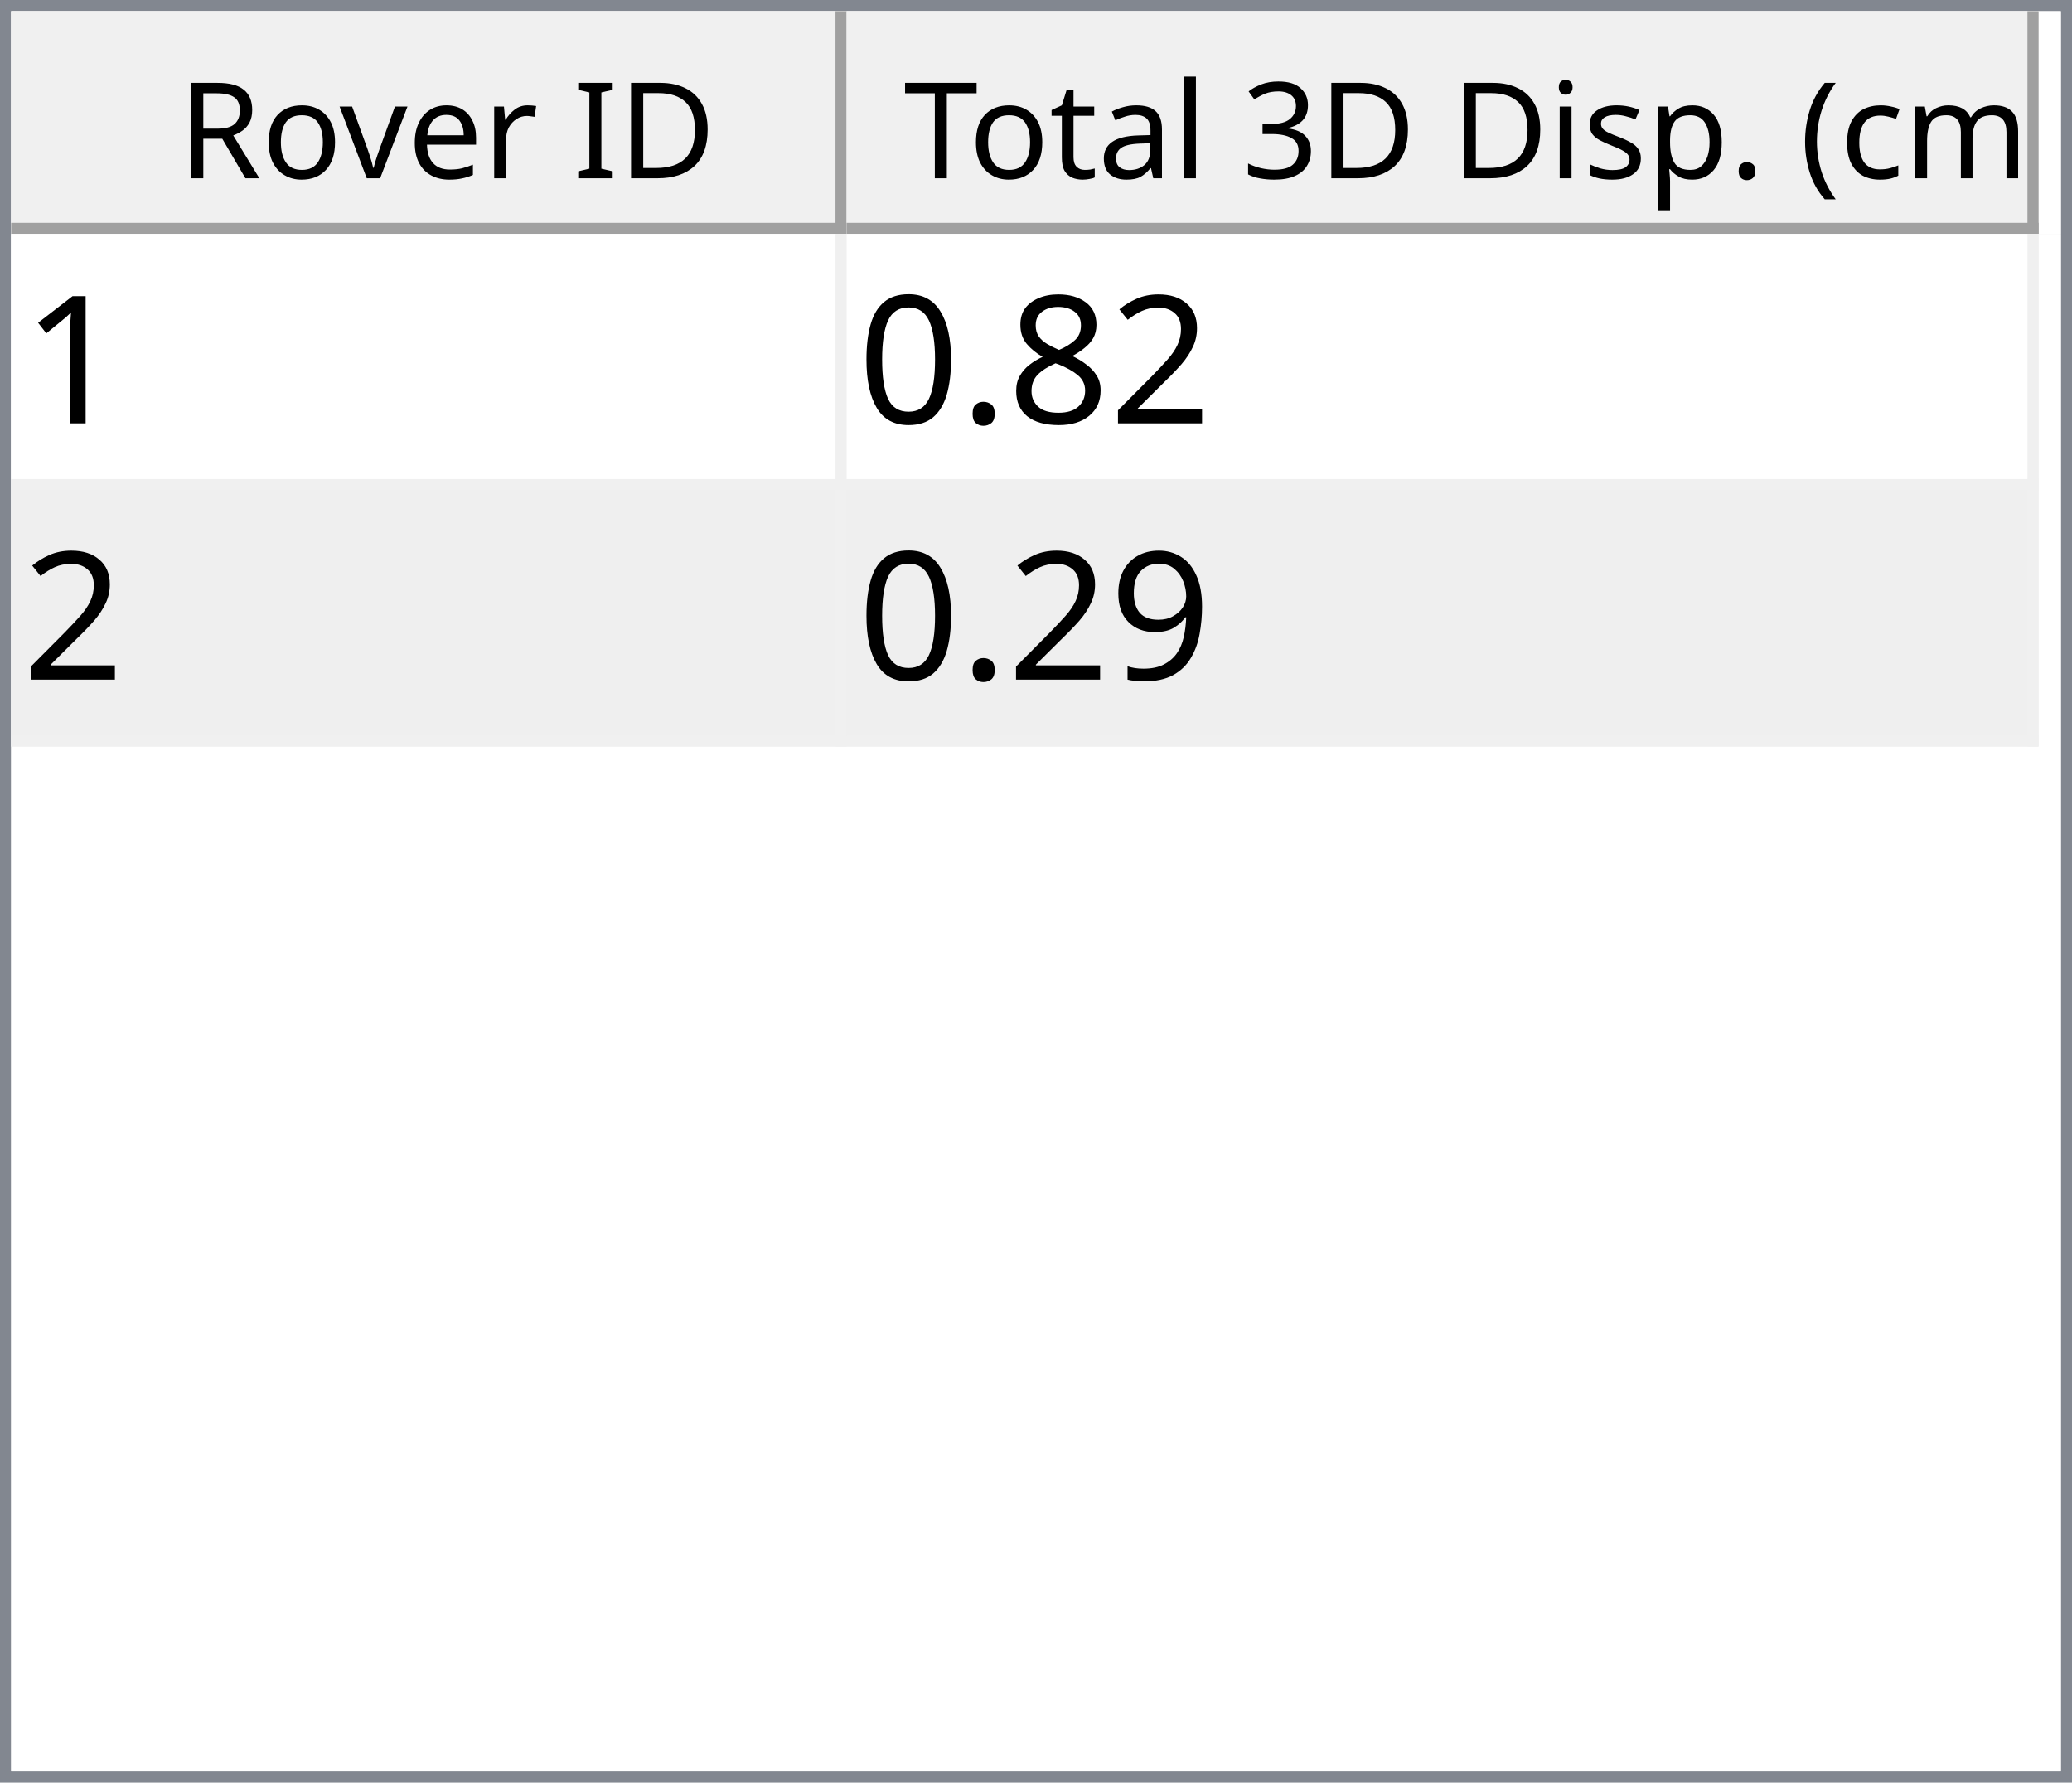
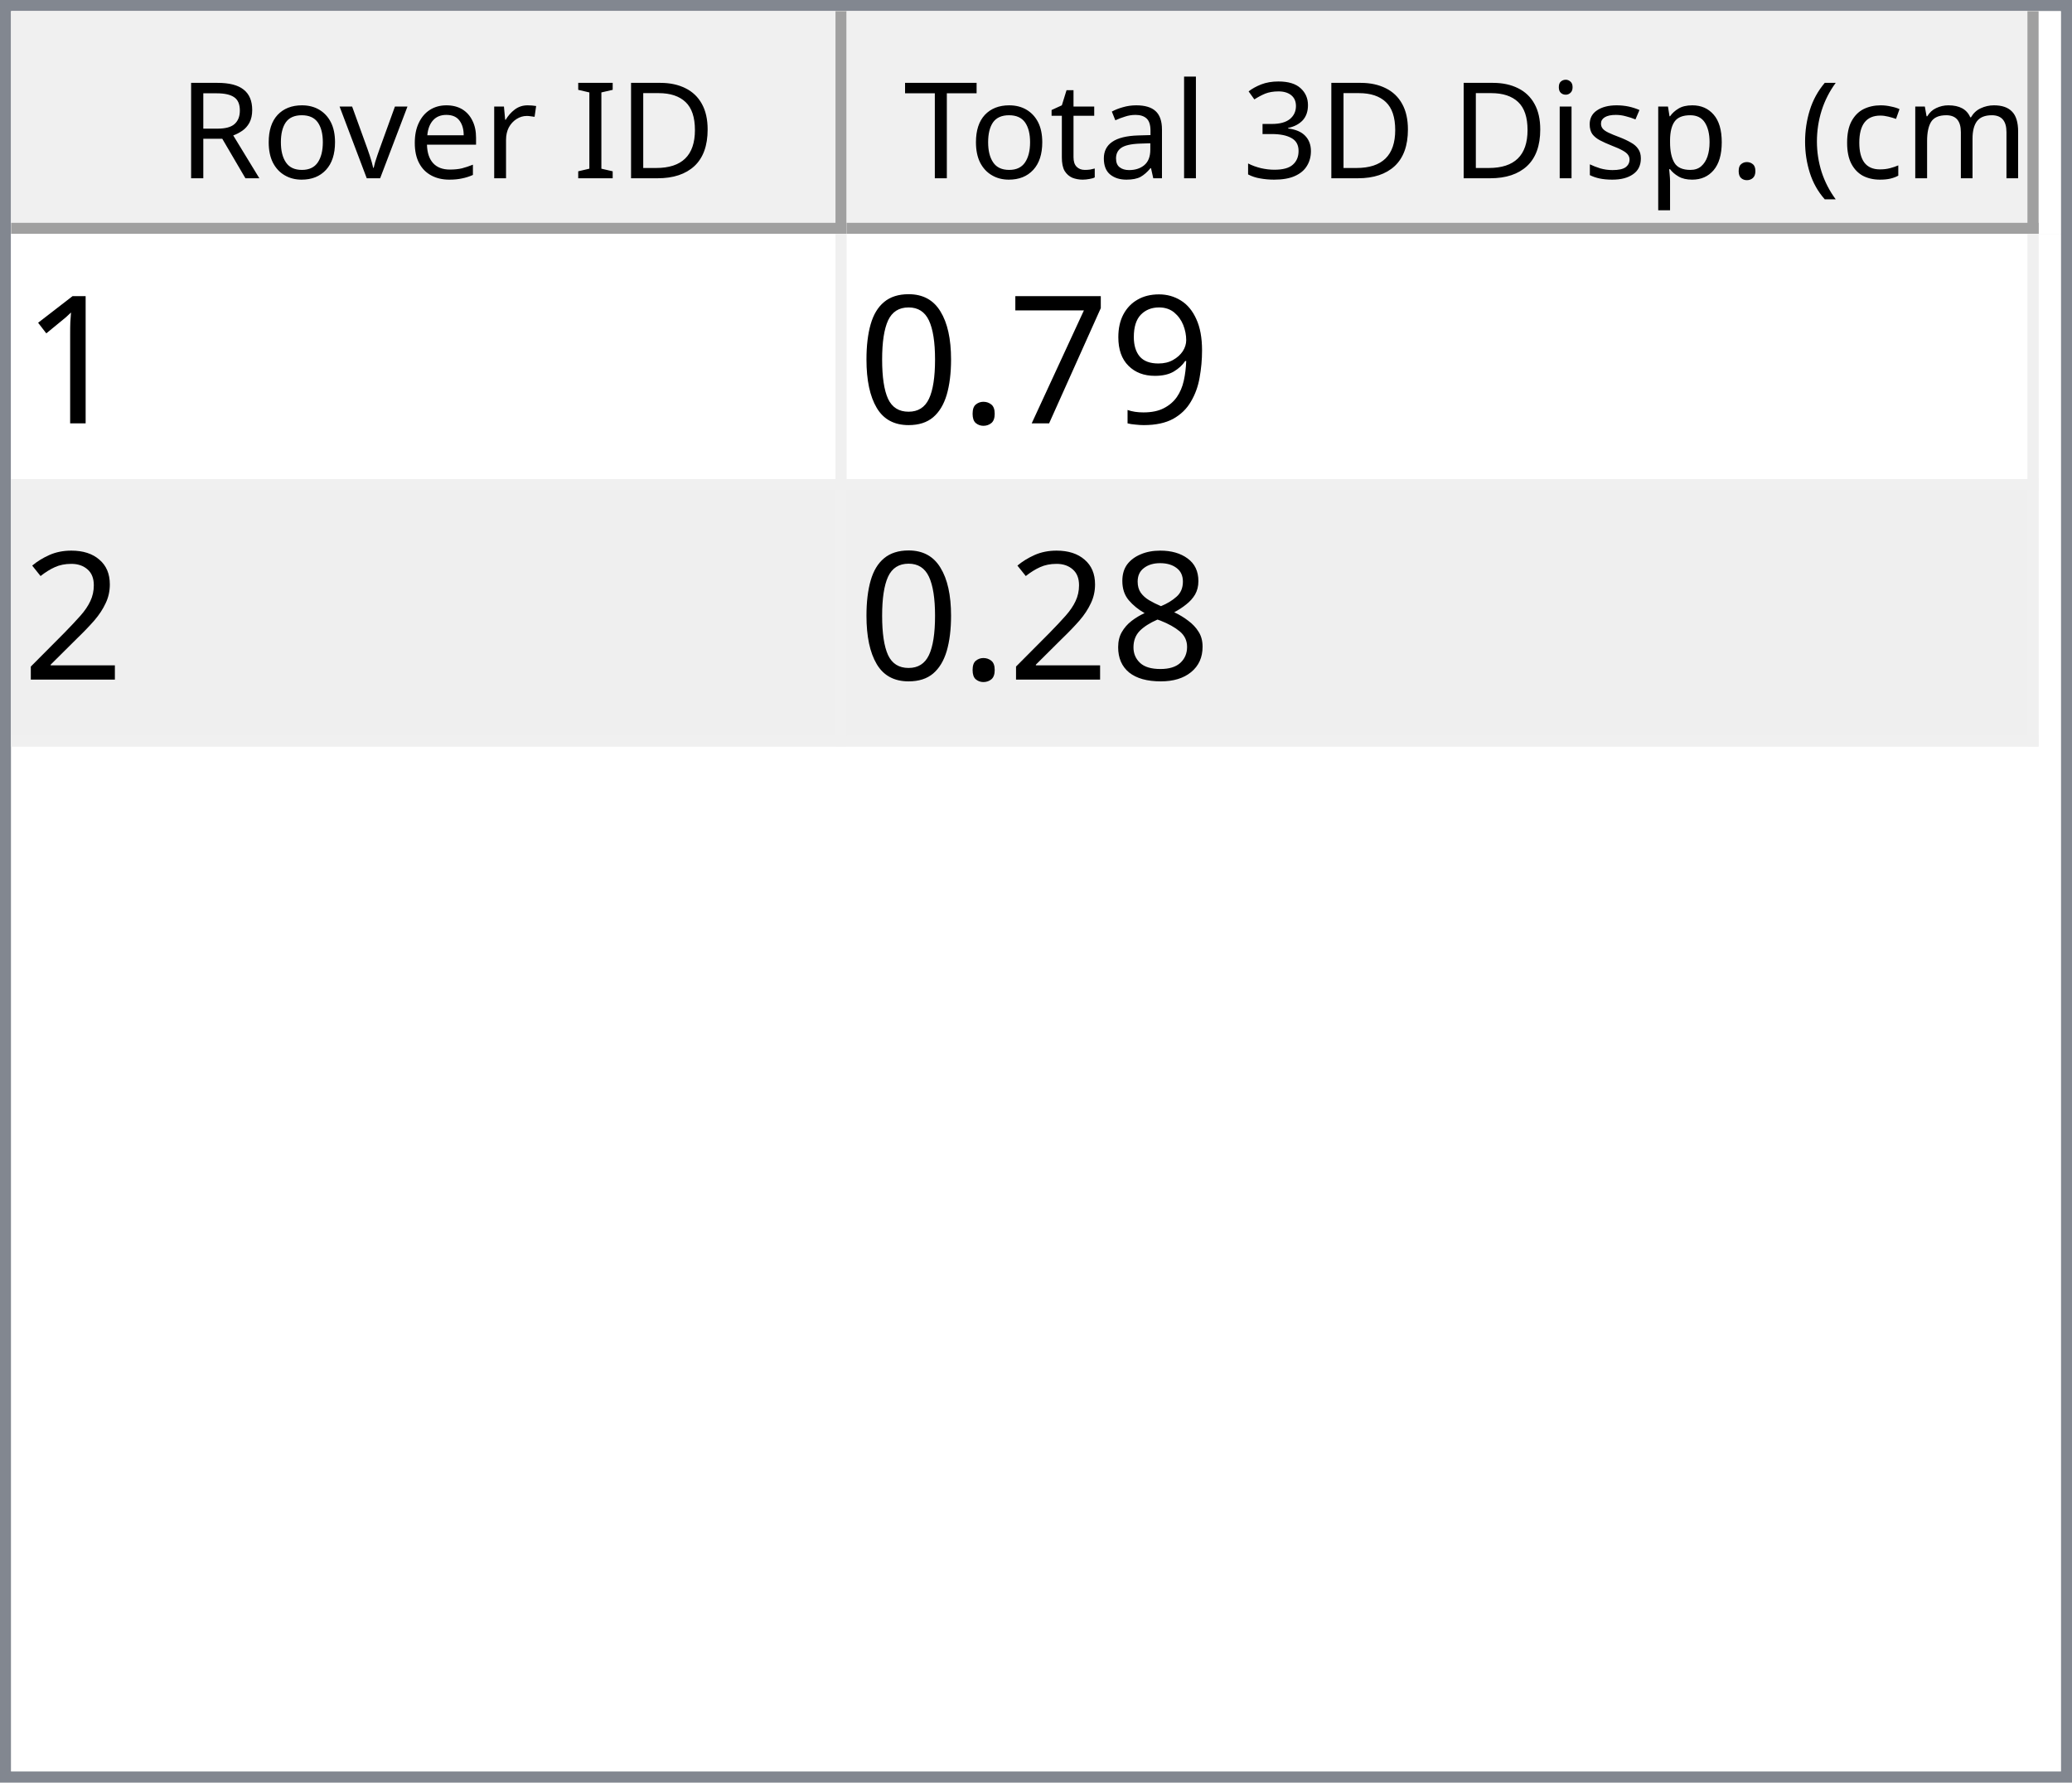
<svg xmlns="http://www.w3.org/2000/svg" style="fill-opacity:1; color-rendering:auto; color-interpolation:auto; text-rendering:auto; stroke:black; stroke-linecap:square; stroke-miterlimit:10; shape-rendering:auto; stroke-opacity:1; fill:black; stroke-dasharray:none; font-weight:normal; stroke-width:1; font-family:'Dialog'; font-style:normal; stroke-linejoin:miter; font-size:12px; stroke-dashoffset:0; image-rendering:auto;" width="186" height="160">
  <defs id="genericDefs" />
  <g>
    <defs id="defs1">
      <clipPath clipPathUnits="userSpaceOnUse" id="clipPath1">
        <path d="M0 0 L186 0 L186 160 L0 160 L0 0 Z" />
      </clipPath>
      <clipPath clipPathUnits="userSpaceOnUse" id="clipPath2">
        <path d="M0 0 L0 160 L186 160 L186 0 Z" />
      </clipPath>
      <clipPath clipPathUnits="userSpaceOnUse" id="clipPath3">
        <path d="M0 0 L0 20 L184 20 L184 0 Z" />
      </clipPath>
      <clipPath clipPathUnits="userSpaceOnUse" id="clipPath4">
        <path d="M0 0 L0 20 L75 20 L75 0 Z" />
      </clipPath>
      <clipPath clipPathUnits="userSpaceOnUse" id="clipPath5">
        <path d="M1 1 L1 19 L74 19 L74 1 Z" />
      </clipPath>
      <clipPath clipPathUnits="userSpaceOnUse" id="clipPath6">
        <path d="M0 0 L0 18 L73 18 L73 0 Z" />
      </clipPath>
      <clipPath clipPathUnits="userSpaceOnUse" id="clipPath7">
        <path d="M-0.5 -0.5 L-0.5 19.5 L74.5 19.5 L74.5 -0.5 Z" />
      </clipPath>
      <clipPath clipPathUnits="userSpaceOnUse" id="clipPath8">
        <path d="M0 0 L0 20 L107 20 L107 0 Z" />
      </clipPath>
      <clipPath clipPathUnits="userSpaceOnUse" id="clipPath9">
        <path d="M1 1 L1 19 L106 19 L106 1 Z" />
      </clipPath>
      <clipPath clipPathUnits="userSpaceOnUse" id="clipPath10">
        <path d="M0 0 L0 18 L105 18 L105 0 Z" />
      </clipPath>
      <clipPath clipPathUnits="userSpaceOnUse" id="clipPath11">
        <path d="M-0.5 -0.5 L-0.5 19.5 L106.5 19.5 L106.5 -0.5 Z" />
      </clipPath>
      <clipPath clipPathUnits="userSpaceOnUse" id="clipPath12">
        <path d="M0 0 L0 138 L184 138 L184 0 Z" />
      </clipPath>
      <clipPath clipPathUnits="userSpaceOnUse" id="clipPath13">
        <path d="M0 0 L0 46 L182 46 L182 0 Z" />
      </clipPath>
      <clipPath clipPathUnits="userSpaceOnUse" id="clipPath14">
        <path d="M-0.5 -0.5 L-0.5 45.5 L181.5 45.5 L181.5 -0.5 Z" />
      </clipPath>
      <clipPath clipPathUnits="userSpaceOnUse" id="clipPath15">
        <path d="M0 0 L0 22 L74 22 L74 0 Z" />
      </clipPath>
      <clipPath clipPathUnits="userSpaceOnUse" id="clipPath16">
        <path d="M0 0 L0 22 L106 22 L106 0 Z" />
      </clipPath>
      <font horiz-adv-x="64.551" id="font1">
        <font-face ascent="107.91" descent="25.098" units-per-em="100" style="font-style:normal; font-family:Segoe UI; font-weight:normal;" />
        <missing-glyph horiz-adv-x="64.551" d="M8.109 0 L8.109 68.266 L56.453 68.266 L56.453 0 L8.109 0 ZM15.328 7.234 L49.219 7.234 L49.219 61.031 L15.328 61.031 L15.328 7.234 Z" />
        <glyph unicode="D" horiz-adv-x="70.117" d="M9.188 0 L9.188 70.016 L28.516 70.016 Q65.531 70.016 65.531 35.891 Q65.531 19.672 55.25 9.836 Q44.969 0 27.734 0 L9.188 0 ZM17.391 62.594 L17.391 7.422 L27.828 7.422 Q41.609 7.422 49.273 14.797 Q56.938 22.172 56.938 35.688 Q56.938 62.594 28.328 62.594 L17.391 62.594 Z" />
        <glyph unicode="I" horiz-adv-x="26.611" d="M17.391 0 L9.188 0 L9.188 70.016 L17.391 70.016 L17.391 0 Z" />
        <glyph unicode=" " horiz-adv-x="27.393" d="" />
        <glyph unicode="r" horiz-adv-x="34.766" d="M34.188 41.891 Q32.078 43.5 28.125 43.5 Q23 43.5 19.555 38.672 Q16.109 33.844 16.109 25.484 L16.109 0 L8.109 0 L8.109 50 L16.109 50 L16.109 39.703 L16.312 39.703 Q18.016 44.969 21.531 47.922 Q25.047 50.875 29.391 50.875 Q32.516 50.875 34.188 50.203 L34.188 41.891 Z" />
        <glyph unicode="e" horiz-adv-x="52.295" d="M48.297 23 L12.984 23 Q13.188 14.656 17.484 10.109 Q21.781 5.562 29.297 5.562 Q37.75 5.562 44.828 11.141 L44.828 3.609 Q38.234 -1.172 27.391 -1.172 Q16.797 -1.172 10.742 5.641 Q4.688 12.453 4.688 24.812 Q4.688 36.469 11.305 43.82 Q17.922 51.172 27.734 51.172 Q37.547 51.172 42.922 44.828 Q48.297 38.484 48.297 27.203 L48.297 23 ZM40.094 29.781 Q40.047 36.719 36.75 40.578 Q33.453 44.438 27.594 44.438 Q21.922 44.438 17.969 40.383 Q14.016 36.328 13.094 29.781 L40.094 29.781 Z" />
        <glyph unicode="v" horiz-adv-x="47.9" d="M47.406 50 L27.484 0 L19.625 0 L0.688 50 L9.469 50 L22.172 13.672 Q23.578 9.672 23.922 6.688 L24.125 6.688 Q24.609 10.453 25.688 13.484 L38.969 50 L47.406 50 Z" />
        <glyph unicode="o" horiz-adv-x="58.594" d="M29 -1.172 Q17.922 -1.172 11.305 5.836 Q4.688 12.844 4.688 24.422 Q4.688 37.016 11.57 44.094 Q18.453 51.172 30.172 51.172 Q41.359 51.172 47.633 44.289 Q53.906 37.406 53.906 25.203 Q53.906 13.234 47.141 6.031 Q40.375 -1.172 29 -1.172 ZM29.594 44.438 Q21.875 44.438 17.383 39.188 Q12.891 33.938 12.891 24.703 Q12.891 15.828 17.43 10.695 Q21.969 5.562 29.594 5.562 Q37.359 5.562 41.531 10.594 Q45.703 15.625 45.703 24.906 Q45.703 34.281 41.531 39.359 Q37.359 44.438 29.594 44.438 Z" />
        <glyph unicode="R" horiz-adv-x="59.814" d="M59.375 0 L49.609 0 L37.891 19.625 Q36.281 22.359 34.766 24.289 Q33.25 26.219 31.664 27.438 Q30.078 28.656 28.25 29.219 Q26.422 29.781 24.125 29.781 L17.391 29.781 L17.391 0 L9.188 0 L9.188 70.016 L30.078 70.016 Q34.672 70.016 38.555 68.867 Q42.438 67.719 45.289 65.375 Q48.141 63.031 49.758 59.547 Q51.375 56.062 51.375 51.375 Q51.375 47.703 50.273 44.656 Q49.172 41.609 47.148 39.211 Q45.125 36.812 42.266 35.133 Q39.406 33.453 35.844 32.516 L35.844 32.328 Q37.594 31.547 38.891 30.547 Q40.188 29.547 41.359 28.18 Q42.531 26.812 43.68 25.078 Q44.828 23.344 46.234 21.047 L59.375 0 ZM17.391 62.594 L17.391 37.203 L28.516 37.203 Q31.594 37.203 34.203 38.133 Q36.812 39.062 38.719 40.797 Q40.625 42.531 41.703 45.047 Q42.781 47.562 42.781 50.688 Q42.781 56.297 39.141 59.445 Q35.5 62.594 28.609 62.594 L17.391 62.594 Z" />
        <glyph unicode=")" horiz-adv-x="30.176" d="M8.297 -15.922 L1.172 -15.922 Q16.406 2.344 16.406 26.812 Q16.406 51.469 1.078 70.016 L8.297 70.016 Q23.531 52.156 23.531 26.703 Q23.531 1.375 8.297 -15.922 Z" />
        <glyph unicode="m" horiz-adv-x="86.133" d="M79.109 0 L71.094 0 L71.094 28.719 Q71.094 37.016 68.531 40.727 Q65.969 44.438 59.906 44.438 Q54.781 44.438 51.195 39.75 Q47.609 35.062 47.609 28.516 L47.609 0 L39.594 0 L39.594 29.688 Q39.594 44.438 28.219 44.438 Q22.953 44.438 19.531 40.016 Q16.109 35.594 16.109 28.516 L16.109 0 L8.109 0 L8.109 50 L16.109 50 L16.109 42.094 L16.312 42.094 Q21.625 51.172 31.844 51.172 Q36.969 51.172 40.773 48.312 Q44.578 45.453 46 40.828 Q51.562 51.172 62.594 51.172 Q79.109 51.172 79.109 30.812 L79.109 0 Z" />
        <glyph unicode="c" horiz-adv-x="46.191" d="M42.188 2.297 Q36.422 -1.172 28.516 -1.172 Q17.828 -1.172 11.258 5.789 Q4.688 12.75 4.688 23.828 Q4.688 36.188 11.766 43.68 Q18.844 51.172 30.672 51.172 Q37.25 51.172 42.281 48.734 L42.281 40.531 Q36.719 44.438 30.375 44.438 Q22.703 44.438 17.797 38.945 Q12.891 33.453 12.891 24.516 Q12.891 15.719 17.508 10.641 Q22.125 5.562 29.891 5.562 Q36.422 5.562 42.188 9.906 L42.188 2.297 Z" />
        <glyph unicode="(" horiz-adv-x="30.176" d="M29.109 -15.922 L21.969 -15.922 Q6.844 1.375 6.844 26.703 Q6.844 52.156 21.969 70.016 L29.203 70.016 Q13.875 51.469 13.875 26.812 Q13.875 2.344 29.109 -15.922 Z" />
        <glyph unicode="." horiz-adv-x="21.68" d="M10.891 -1.078 Q8.641 -1.078 7.055 0.539 Q5.469 2.156 5.469 4.391 Q5.469 6.641 7.055 8.273 Q8.641 9.906 10.891 9.906 Q13.188 9.906 14.797 8.273 Q16.406 6.641 16.406 4.391 Q16.406 2.156 14.797 0.539 Q13.188 -1.078 10.891 -1.078 Z" />
        <glyph unicode="p" horiz-adv-x="58.789" d="M16.312 7.234 L16.109 7.234 L16.109 -23 L8.109 -23 L8.109 50 L16.109 50 L16.109 41.219 L16.312 41.219 Q22.219 51.172 33.594 51.172 Q43.266 51.172 48.688 44.461 Q54.109 37.75 54.109 26.469 Q54.109 13.922 48 6.375 Q41.891 -1.172 31.297 -1.172 Q21.578 -1.172 16.312 7.234 ZM16.109 27.391 L16.109 20.406 Q16.109 14.203 20.141 9.883 Q24.172 5.562 30.375 5.562 Q37.641 5.562 41.773 11.133 Q45.906 16.703 45.906 26.609 Q45.906 34.969 42.047 39.703 Q38.188 44.438 31.594 44.438 Q24.609 44.438 20.359 39.578 Q16.109 34.719 16.109 27.391 Z" />
        <glyph unicode="s" horiz-adv-x="42.432" d="M5.078 1.812 L5.078 10.406 Q11.625 5.562 19.484 5.562 Q30.031 5.562 30.031 12.594 Q30.031 14.594 29.125 15.992 Q28.219 17.391 26.68 18.461 Q25.141 19.531 23.07 20.383 Q21 21.234 18.609 22.172 Q15.281 23.484 12.766 24.828 Q10.25 26.172 8.57 27.859 Q6.891 29.547 6.031 31.695 Q5.172 33.844 5.172 36.719 Q5.172 40.234 6.789 42.945 Q8.406 45.656 11.086 47.484 Q13.766 49.312 17.211 50.242 Q20.656 51.172 24.312 51.172 Q30.812 51.172 35.938 48.922 L35.938 40.828 Q30.422 44.438 23.25 44.438 Q21 44.438 19.195 43.922 Q17.391 43.406 16.094 42.477 Q14.797 41.547 14.086 40.258 Q13.375 38.969 13.375 37.406 Q13.375 35.453 14.086 34.133 Q14.797 32.812 16.164 31.789 Q17.531 30.766 19.484 29.938 Q21.438 29.109 23.922 28.125 Q27.25 26.859 29.883 25.516 Q32.516 24.172 34.375 22.484 Q36.234 20.797 37.234 18.602 Q38.234 16.406 38.234 13.375 Q38.234 9.672 36.602 6.938 Q34.969 4.203 32.234 2.398 Q29.5 0.594 25.93 -0.289 Q22.359 -1.172 18.453 -1.172 Q10.75 -1.172 5.078 1.812 Z" />
        <glyph unicode="i" horiz-adv-x="24.219" d="M12.203 62.703 Q10.062 62.703 8.547 64.164 Q7.031 65.625 7.031 67.875 Q7.031 70.125 8.547 71.609 Q10.062 73.094 12.203 73.094 Q14.406 73.094 15.945 71.609 Q17.484 70.125 17.484 67.875 Q17.484 65.719 15.945 64.211 Q14.406 62.703 12.203 62.703 ZM16.109 0 L8.109 0 L8.109 50 L16.109 50 L16.109 0 Z" />
        <glyph unicode="3" horiz-adv-x="53.906" d="M46.531 19.828 Q46.531 15.094 44.75 11.211 Q42.969 7.328 39.719 4.57 Q36.469 1.812 31.93 0.297 Q27.391 -1.219 21.922 -1.219 Q11.922 -1.219 6 2.594 L6 11.188 Q13.094 5.609 22.219 5.609 Q25.875 5.609 28.828 6.539 Q31.781 7.469 33.906 9.227 Q36.031 10.984 37.18 13.477 Q38.328 15.969 38.328 19.094 Q38.328 32.812 18.797 32.812 L12.984 32.812 L12.984 39.594 L18.5 39.594 Q35.797 39.594 35.797 52.484 Q35.797 64.406 22.609 64.406 Q15.188 64.406 8.688 59.422 L8.688 67.188 Q15.375 71.188 24.609 71.188 Q29 71.188 32.57 69.969 Q36.141 68.75 38.68 66.555 Q41.219 64.359 42.609 61.281 Q44 58.203 44 54.5 Q44 40.672 30.031 36.719 L30.031 36.531 Q33.594 36.141 36.625 34.797 Q39.656 33.453 41.852 31.305 Q44.047 29.156 45.289 26.25 Q46.531 23.344 46.531 19.828 Z" />
        <glyph unicode="l" horiz-adv-x="24.219" d="M16.109 0 L8.109 0 L8.109 74.031 L16.109 74.031 L16.109 0 Z" />
        <glyph unicode="a" horiz-adv-x="50.879" d="M43.891 0 L35.891 0 L35.891 7.812 L35.688 7.812 Q30.469 -1.172 20.312 -1.172 Q12.844 -1.172 8.617 2.781 Q4.391 6.734 4.391 13.281 Q4.391 27.297 20.906 29.594 L35.891 31.688 Q35.891 44.438 25.594 44.438 Q16.547 44.438 9.281 38.281 L9.281 46.484 Q16.656 51.172 26.266 51.172 Q43.891 51.172 43.891 32.516 L43.891 0 ZM35.891 25.297 L23.828 23.641 Q18.266 22.859 15.43 20.875 Q12.594 18.891 12.594 13.875 Q12.594 10.203 15.211 7.883 Q17.828 5.562 22.172 5.562 Q28.125 5.562 32.008 9.742 Q35.891 13.922 35.891 20.312 L35.891 25.297 Z" />
        <glyph unicode="t" horiz-adv-x="33.887" d="M31.297 0.484 Q28.469 -1.078 23.828 -1.078 Q10.688 -1.078 10.688 13.578 L10.688 43.172 L2.094 43.172 L2.094 50 L10.688 50 L10.688 62.203 L18.703 64.797 L18.703 50 L31.297 50 L31.297 43.172 L18.703 43.172 L18.703 14.984 Q18.703 9.969 20.414 7.82 Q22.125 5.672 26.078 5.672 Q29.109 5.672 31.297 7.328 L31.297 0.484 Z" />
        <glyph unicode="T" horiz-adv-x="52.393" d="M50.594 62.594 L30.375 62.594 L30.375 0 L22.172 0 L22.172 62.594 L2 62.594 L2 70.016 L50.594 70.016 L50.594 62.594 Z" />
      </font>
      <font horiz-adv-x="75.0" id="font2">
        <font-face ascent="100.537" descent="21.973" units-per-em="100" style="font-style:normal; font-family:sans-serif; font-weight:normal;" />
        <missing-glyph horiz-adv-x="75.0" d="M12.5 0 L12.5 62.5 L62.5 62.5 L62.5 0 L12.5 0 ZM14.062 1.562 L60.938 1.562 L60.938 60.938 L14.062 60.938 L14.062 1.562 Z" />
        <glyph unicode="1" horiz-adv-x="55.615" d="M37.25 0 L28.469 0 L28.469 56 Q25.297 52.984 20.141 49.953 Q14.984 46.922 10.891 45.406 L10.891 53.906 Q18.266 57.375 23.781 62.305 Q29.297 67.234 31.594 71.875 L37.25 71.875 L37.25 0 Z" />
+         <glyph unicode="9" horiz-adv-x="55.615" d="M5.469 16.547 L13.922 17.328 Q14.984 11.375 18.016 8.688 Q21.047 6 25.781 6 Q29.828 6 32.883 7.859 Q35.938 9.719 37.891 12.82 Q39.844 15.922 41.164 21.195 Q42.484 26.469 42.484 31.938 Q42.484 32.516 42.438 33.688 Q39.797 29.5 35.234 26.883 Q30.672 24.266 25.344 24.266 Q16.453 24.266 10.305 30.711 Q4.156 37.156 4.156 47.703 Q4.156 58.594 10.578 65.234 Q17 71.875 26.656 71.875 Q33.641 71.875 39.43 68.117 Q45.219 64.359 48.219 57.398 Q51.219 50.438 51.219 37.25 Q51.219 23.531 48.242 15.406 Q45.266 7.281 39.383 3.031 Q33.5 -1.219 25.594 -1.219 Q17.188 -1.219 11.867 3.445 Q6.547 8.109 5.469 16.547 ZM41.453 48.141 Q41.453 55.719 37.43 60.156 Q33.406 64.594 27.734 64.594 Q21.875 64.594 17.531 59.812 Q13.188 55.031 13.188 47.406 Q13.188 40.578 17.312 36.305 Q21.438 32.031 27.484 32.031 Q33.594 32.031 37.523 36.305 Q41.453 40.578 41.453 48.141 Z" />
+         <glyph unicode="7" horiz-adv-x="55.615" d="M4.734 62.203 L4.734 70.656 L51.078 70.656 L51.078 63.812 Q44.234 56.547 37.523 44.484 Q30.812 32.422 27.156 19.672 Q24.516 10.688 23.781 0 L14.75 0 Q14.891 8.453 18.062 20.414 Q21.234 32.375 27.172 43.484 Q33.109 54.594 39.797 62.203 L4.734 62.203 Z" />
+         <glyph unicode="." horiz-adv-x="27.783" d="M9.078 0 L9.078 10.016 L19.094 10.016 L19.094 0 L9.078 0 Z" />
+         <glyph unicode="0" horiz-adv-x="55.615" d="M4.156 35.297 Q4.156 48 6.766 55.742 Q9.375 63.484 14.523 67.68 Q19.672 71.875 27.484 71.875 Q33.25 71.875 37.594 69.555 Q41.938 67.234 44.773 62.867 Q47.609 58.5 49.219 52.227 Q50.828 45.953 50.828 35.297 Q50.828 22.703 48.242 14.969 Q45.656 7.234 40.508 3.008 Q35.359 -1.219 27.484 -1.219 Q17.141 -1.219 11.234 6.203 Q4.156 15.141 4.156 35.297 ZM13.188 35.297 Q13.188 17.672 17.312 11.836 Q21.438 6 27.484 6 Q33.547 6 37.672 11.859 Q41.797 17.719 41.797 35.297 Q41.797 52.984 37.672 58.789 Q33.547 64.594 27.391 64.594 Q21.344 64.594 17.719 59.469 Q13.188 52.938 13.188 35.297 Z" />
        <glyph unicode="2" horiz-adv-x="55.615" d="M50.344 8.453 L50.344 0 L3.031 0 Q2.938 3.172 4.047 6.109 Q5.859 10.938 9.836 15.625 Q13.812 20.312 21.344 26.469 Q33.016 36.031 37.117 41.625 Q41.219 47.219 41.219 52.203 Q41.219 57.422 37.477 61.008 Q33.734 64.594 27.734 64.594 Q21.391 64.594 17.578 60.789 Q13.766 56.984 13.719 50.25 L4.688 51.172 Q5.609 61.281 11.664 66.578 Q17.719 71.875 27.938 71.875 Q38.234 71.875 44.242 66.164 Q50.25 60.453 50.25 52 Q50.25 47.703 48.492 43.555 Q46.734 39.406 42.656 34.812 Q38.578 30.219 29.109 22.219 Q21.188 15.578 18.945 13.211 Q16.703 10.844 15.234 8.453 L50.344 8.453 Z" />
        <glyph unicode="8" horiz-adv-x="55.615" d="M17.672 38.812 Q12.203 40.828 9.57 44.539 Q6.938 48.25 6.938 53.422 Q6.938 61.234 12.555 66.555 Q18.172 71.875 27.484 71.875 Q36.859 71.875 42.578 66.43 Q48.297 60.984 48.297 53.172 Q48.297 48.188 45.68 44.508 Q43.062 40.828 37.75 38.812 Q44.344 36.672 47.781 31.883 Q51.219 27.094 51.219 20.453 Q51.219 11.281 44.727 5.031 Q38.234 -1.219 27.641 -1.219 Q17.047 -1.219 10.547 5.055 Q4.047 11.328 4.047 20.703 Q4.047 27.688 7.594 32.398 Q11.141 37.109 17.672 38.812 ZM15.922 53.719 Q15.922 48.641 19.195 45.414 Q22.469 42.188 27.688 42.188 Q32.766 42.188 36.016 45.383 Q39.266 48.578 39.266 53.219 Q39.266 58.062 35.914 61.359 Q32.562 64.656 27.594 64.656 Q22.562 64.656 19.242 61.43 Q15.922 58.203 15.922 53.719 ZM13.094 20.656 Q13.094 16.891 14.875 13.375 Q16.656 9.859 20.172 7.93 Q23.688 6 27.734 6 Q34.031 6 38.133 10.055 Q42.234 14.109 42.234 20.359 Q42.234 26.703 38.016 30.859 Q33.797 35.016 27.438 35.016 Q21.234 35.016 17.164 30.914 Q13.094 26.812 13.094 20.656 Z" />
-         <glyph unicode="." horiz-adv-x="27.783" d="M9.078 0 L9.078 10.016 L19.094 10.016 L19.094 0 L9.078 0 Z" />
-         <glyph unicode="0" horiz-adv-x="55.615" d="M4.156 35.297 Q4.156 48 6.766 55.742 Q9.375 63.484 14.523 67.68 Q19.672 71.875 27.484 71.875 Q33.25 71.875 37.594 69.555 Q41.938 67.234 44.773 62.867 Q47.609 58.5 49.219 52.227 Q50.828 45.953 50.828 35.297 Q50.828 22.703 48.242 14.969 Q45.656 7.234 40.508 3.008 Q35.359 -1.219 27.484 -1.219 Q17.141 -1.219 11.234 6.203 Q4.156 15.141 4.156 35.297 ZM13.188 35.297 Q13.188 17.672 17.312 11.836 Q21.438 6 27.484 6 Q33.547 6 37.672 11.859 Q41.797 17.719 41.797 35.297 Q41.797 52.984 37.672 58.789 Q33.547 64.594 27.391 64.594 Q21.344 64.594 17.719 59.469 Q13.188 52.938 13.188 35.297 Z" />
-         <glyph unicode="9" horiz-adv-x="55.615" d="M5.469 16.547 L13.922 17.328 Q14.984 11.375 18.016 8.688 Q21.047 6 25.781 6 Q29.828 6 32.883 7.859 Q35.938 9.719 37.891 12.82 Q39.844 15.922 41.164 21.195 Q42.484 26.469 42.484 31.938 Q42.484 32.516 42.438 33.688 Q39.797 29.5 35.234 26.883 Q30.672 24.266 25.344 24.266 Q16.453 24.266 10.305 30.711 Q4.156 37.156 4.156 47.703 Q4.156 58.594 10.578 65.234 Q17 71.875 26.656 71.875 Q33.641 71.875 39.43 68.117 Q45.219 64.359 48.219 57.398 Q51.219 50.438 51.219 37.25 Q51.219 23.531 48.242 15.406 Q45.266 7.281 39.383 3.031 Q33.5 -1.219 25.594 -1.219 Q17.188 -1.219 11.867 3.445 Q6.547 8.109 5.469 16.547 ZM41.453 48.141 Q41.453 55.719 37.43 60.156 Q33.406 64.594 27.734 64.594 Q21.875 64.594 17.531 59.812 Q13.188 55.031 13.188 47.406 Q13.188 40.578 17.312 36.305 Q21.438 32.031 27.484 32.031 Q33.594 32.031 37.523 36.305 Q41.453 40.578 41.453 48.141 Z" />
      </font>
    </defs>
    <g style="fill:white; stroke:white;">
      <rect x="0" y="0" width="186" style="clip-path:url(#clipPath1); stroke:none;" height="160" />
    </g>
    <g style="fill:white; text-rendering:optimizeSpeed; color-rendering:optimizeSpeed; image-rendering:optimizeSpeed; shape-rendering:crispEdges; stroke:white; color-interpolation:sRGB;">
      <rect x="0" width="186" height="160" y="0" style="stroke:none;" />
      <path style="stroke:none;" d="M0 160 L186 160 L186 0 L0 0 Z" />
    </g>
    <g style="fill:rgb(240,240,240); font-family:'Segoe UI'; stroke:rgb(240,240,240);">
      <rect x="0" y="0" width="186" style="clip-path:url(#clipPath2); stroke:none;" height="160" />
    </g>
    <g style="fill:rgb(130,135,144); font-family:'Segoe UI'; stroke:rgb(130,135,144);">
      <path d="M0 0 L186 0 L186 160 L0 160 L0 0 ZM1 1 L185 1 L185 159 L1 159 L1 1 Z" style="fill-rule:evenodd; clip-path:url(#clipPath2); stroke:none;" />
    </g>
    <g style="fill:white; font-family:'Segoe UI'; stroke:white;" transform="translate(1,1)">
      <rect x="0" y="0" width="184" style="clip-path:url(#clipPath3); stroke:none;" height="20" />
    </g>
    <g style="fill:rgb(240,240,240); font-family:'Segoe UI'; stroke:rgb(240,240,240);" transform="translate(1,1)">
      <rect x="0" y="0" width="75" style="clip-path:url(#clipPath4); stroke:none;" height="20" />
    </g>
    <g style="font-family:'Segoe UI';" transform="translate(2,2)">
      <text x="14" xml:space="preserve" y="14" style="clip-path:url(#clipPath6); stroke:none;">Rover ID</text>
    </g>
    <g style="fill:rgb(160,160,160); font-family:'Segoe UI'; stroke:rgb(160,160,160); stroke-linejoin:bevel;" transform="translate(1.5,1.5)">
      <line x1="74" x2="74" y1="0" style="fill:none; clip-path:url(#clipPath7);" y2="19" />
    </g>
    <g style="fill:rgb(160,160,160); font-family:'Segoe UI'; stroke:rgb(160,160,160); stroke-linejoin:bevel;" transform="matrix(1,0,0,1,1,1) translate(0.5,0.5)">
      <line x1="0" x2="74" y1="19" style="fill:none; clip-path:url(#clipPath7);" y2="19" />
    </g>
    <g style="fill:rgb(240,240,240); font-family:'Segoe UI'; stroke:rgb(240,240,240);" transform="translate(76,1)">
      <rect x="0" y="0" width="107" style="clip-path:url(#clipPath8); stroke:none;" height="20" />
    </g>
    <g style="font-family:'Segoe UI';" transform="translate(77,2)">
      <text x="1" xml:space="preserve" y="14" style="clip-path:url(#clipPath10); stroke:none;"> Total 3D Disp. (cm)</text>
    </g>
    <g style="fill:rgb(160,160,160); font-family:'Segoe UI'; stroke:rgb(160,160,160); stroke-linejoin:bevel;" transform="translate(76.5,1.5)">
      <line x1="106" x2="106" y1="0" style="fill:none; clip-path:url(#clipPath11);" y2="19" />
    </g>
    <g style="fill:rgb(160,160,160); font-family:'Segoe UI'; stroke:rgb(160,160,160); stroke-linejoin:bevel;" transform="matrix(1,0,0,1,76,1) translate(0.5,0.5)">
      <line x1="0" x2="106" y1="19" style="fill:none; clip-path:url(#clipPath11);" y2="19" />
    </g>
    <g style="fill:white; font-family:'Segoe UI'; stroke:white;" transform="translate(1,21)">
      <rect x="0" y="0" width="184" style="clip-path:url(#clipPath12); stroke:none;" height="138" />
    </g>
    <g style="fill:rgb(240,240,240); font-size:16px; font-family:sans-serif; stroke:rgb(240,240,240);" transform="translate(1,21)">
      <rect x="0" y="0" width="182" style="clip-path:url(#clipPath13); stroke:none;" height="46" />
      <line transform="translate(0.5,0.5)" x1="0" x2="181" y1="22" style="clip-path:url(#clipPath14); fill:none; stroke-linejoin:bevel;" y2="22" />
    </g>
    <g transform="matrix(1,0,0,1,1,21) translate(0.5,0.5)" style="fill:rgb(240,240,240); font-size:16px; font-family:sans-serif; stroke:rgb(240,240,240); stroke-linejoin:bevel;">
      <line x1="0" x2="181" y1="45" style="fill:none; clip-path:url(#clipPath14);" y2="45" />
    </g>
    <g transform="matrix(1,0,0,1,1,21) translate(0.5,0.5)" style="fill:rgb(240,240,240); font-size:16px; font-family:sans-serif; stroke:rgb(240,240,240); stroke-linejoin:bevel;">
      <line x1="74" x2="74" y1="0" style="fill:none; clip-path:url(#clipPath14);" y2="45" />
    </g>
    <g transform="matrix(1,0,0,1,1,21) translate(0.5,0.5)" style="fill:rgb(240,240,240); font-size:16px; font-family:sans-serif; stroke:rgb(240,240,240); stroke-linejoin:bevel;">
      <line x1="181" x2="181" y1="0" style="fill:none; clip-path:url(#clipPath14);" y2="45" />
    </g>
    <g style="fill:white; font-size:16px; font-family:sans-serif; stroke:white;" transform="matrix(1,0,0,1,1,21)">
      <rect x="0" y="0" width="74" style="clip-path:url(#clipPath15); stroke:none;" height="22" />
      <text x="1" y="17" style="fill:black; clip-path:url(#clipPath15); stroke:none;" xml:space="preserve">1</text>
    </g>
    <g style="fill:white; font-size:16px; font-family:sans-serif; stroke:white;" transform="matrix(1,0,0,1,1,21) translate(75,0)">
      <rect x="0" y="0" width="106" style="clip-path:url(#clipPath16); stroke:none;" height="22" />
-       <text x="1" y="17" style="fill:black; clip-path:url(#clipPath16); stroke:none;" xml:space="preserve">0.82</text>
+       <text x="1" y="17" style="fill:black; clip-path:url(#clipPath16); stroke:none;" xml:space="preserve">0.79</text>
    </g>
    <g style="fill:rgb(239,239,239); font-size:16px; font-family:sans-serif; stroke:rgb(239,239,239);" transform="matrix(1,0,0,1,1,21) translate(0,23)">
      <rect x="0" y="0" width="74" style="clip-path:url(#clipPath15); stroke:none;" height="22" />
      <text x="1" y="17" style="fill:black; clip-path:url(#clipPath15); stroke:none;" xml:space="preserve">2</text>
    </g>
    <g style="fill:rgb(239,239,239); font-size:16px; font-family:sans-serif; stroke:rgb(239,239,239);" transform="matrix(1,0,0,1,1,21) translate(75,23)">
      <rect x="0" y="0" width="106" style="clip-path:url(#clipPath16); stroke:none;" height="22" />
-       <text x="1" y="17" style="fill:black; clip-path:url(#clipPath16); stroke:none;" xml:space="preserve">0.29</text>
+       <text x="1" y="17" style="fill:black; clip-path:url(#clipPath16); stroke:none;" xml:space="preserve">0.28</text>
    </g>
  </g>
</svg>
